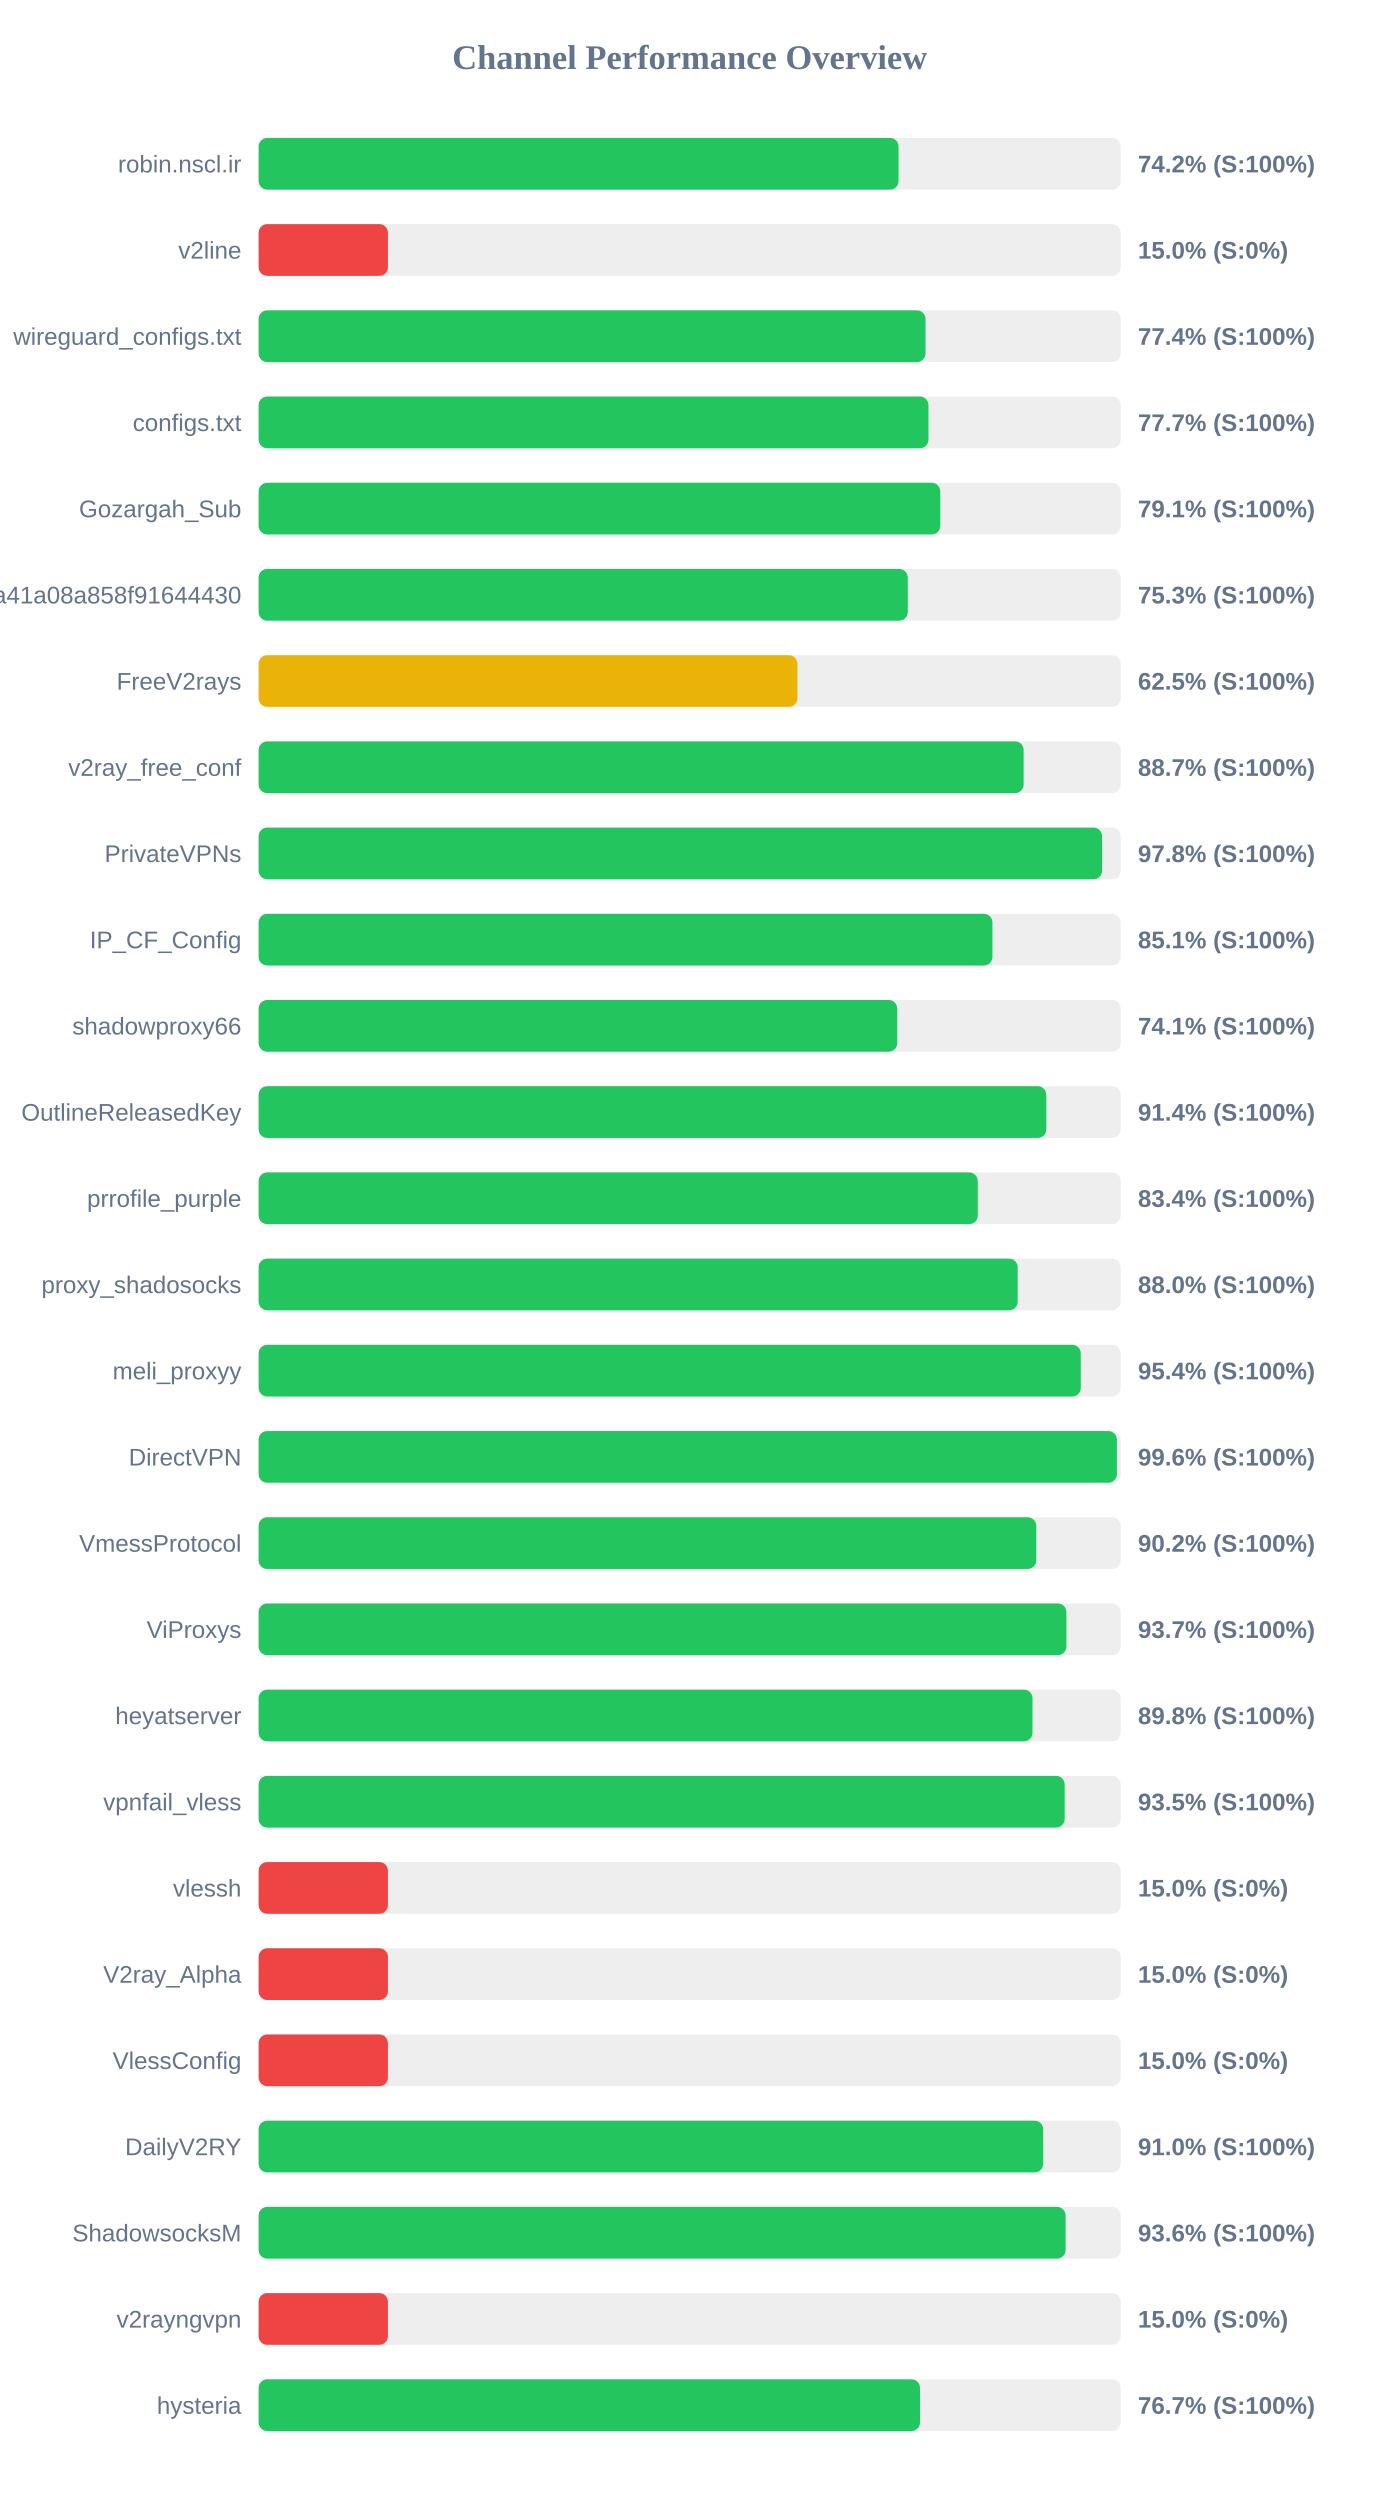
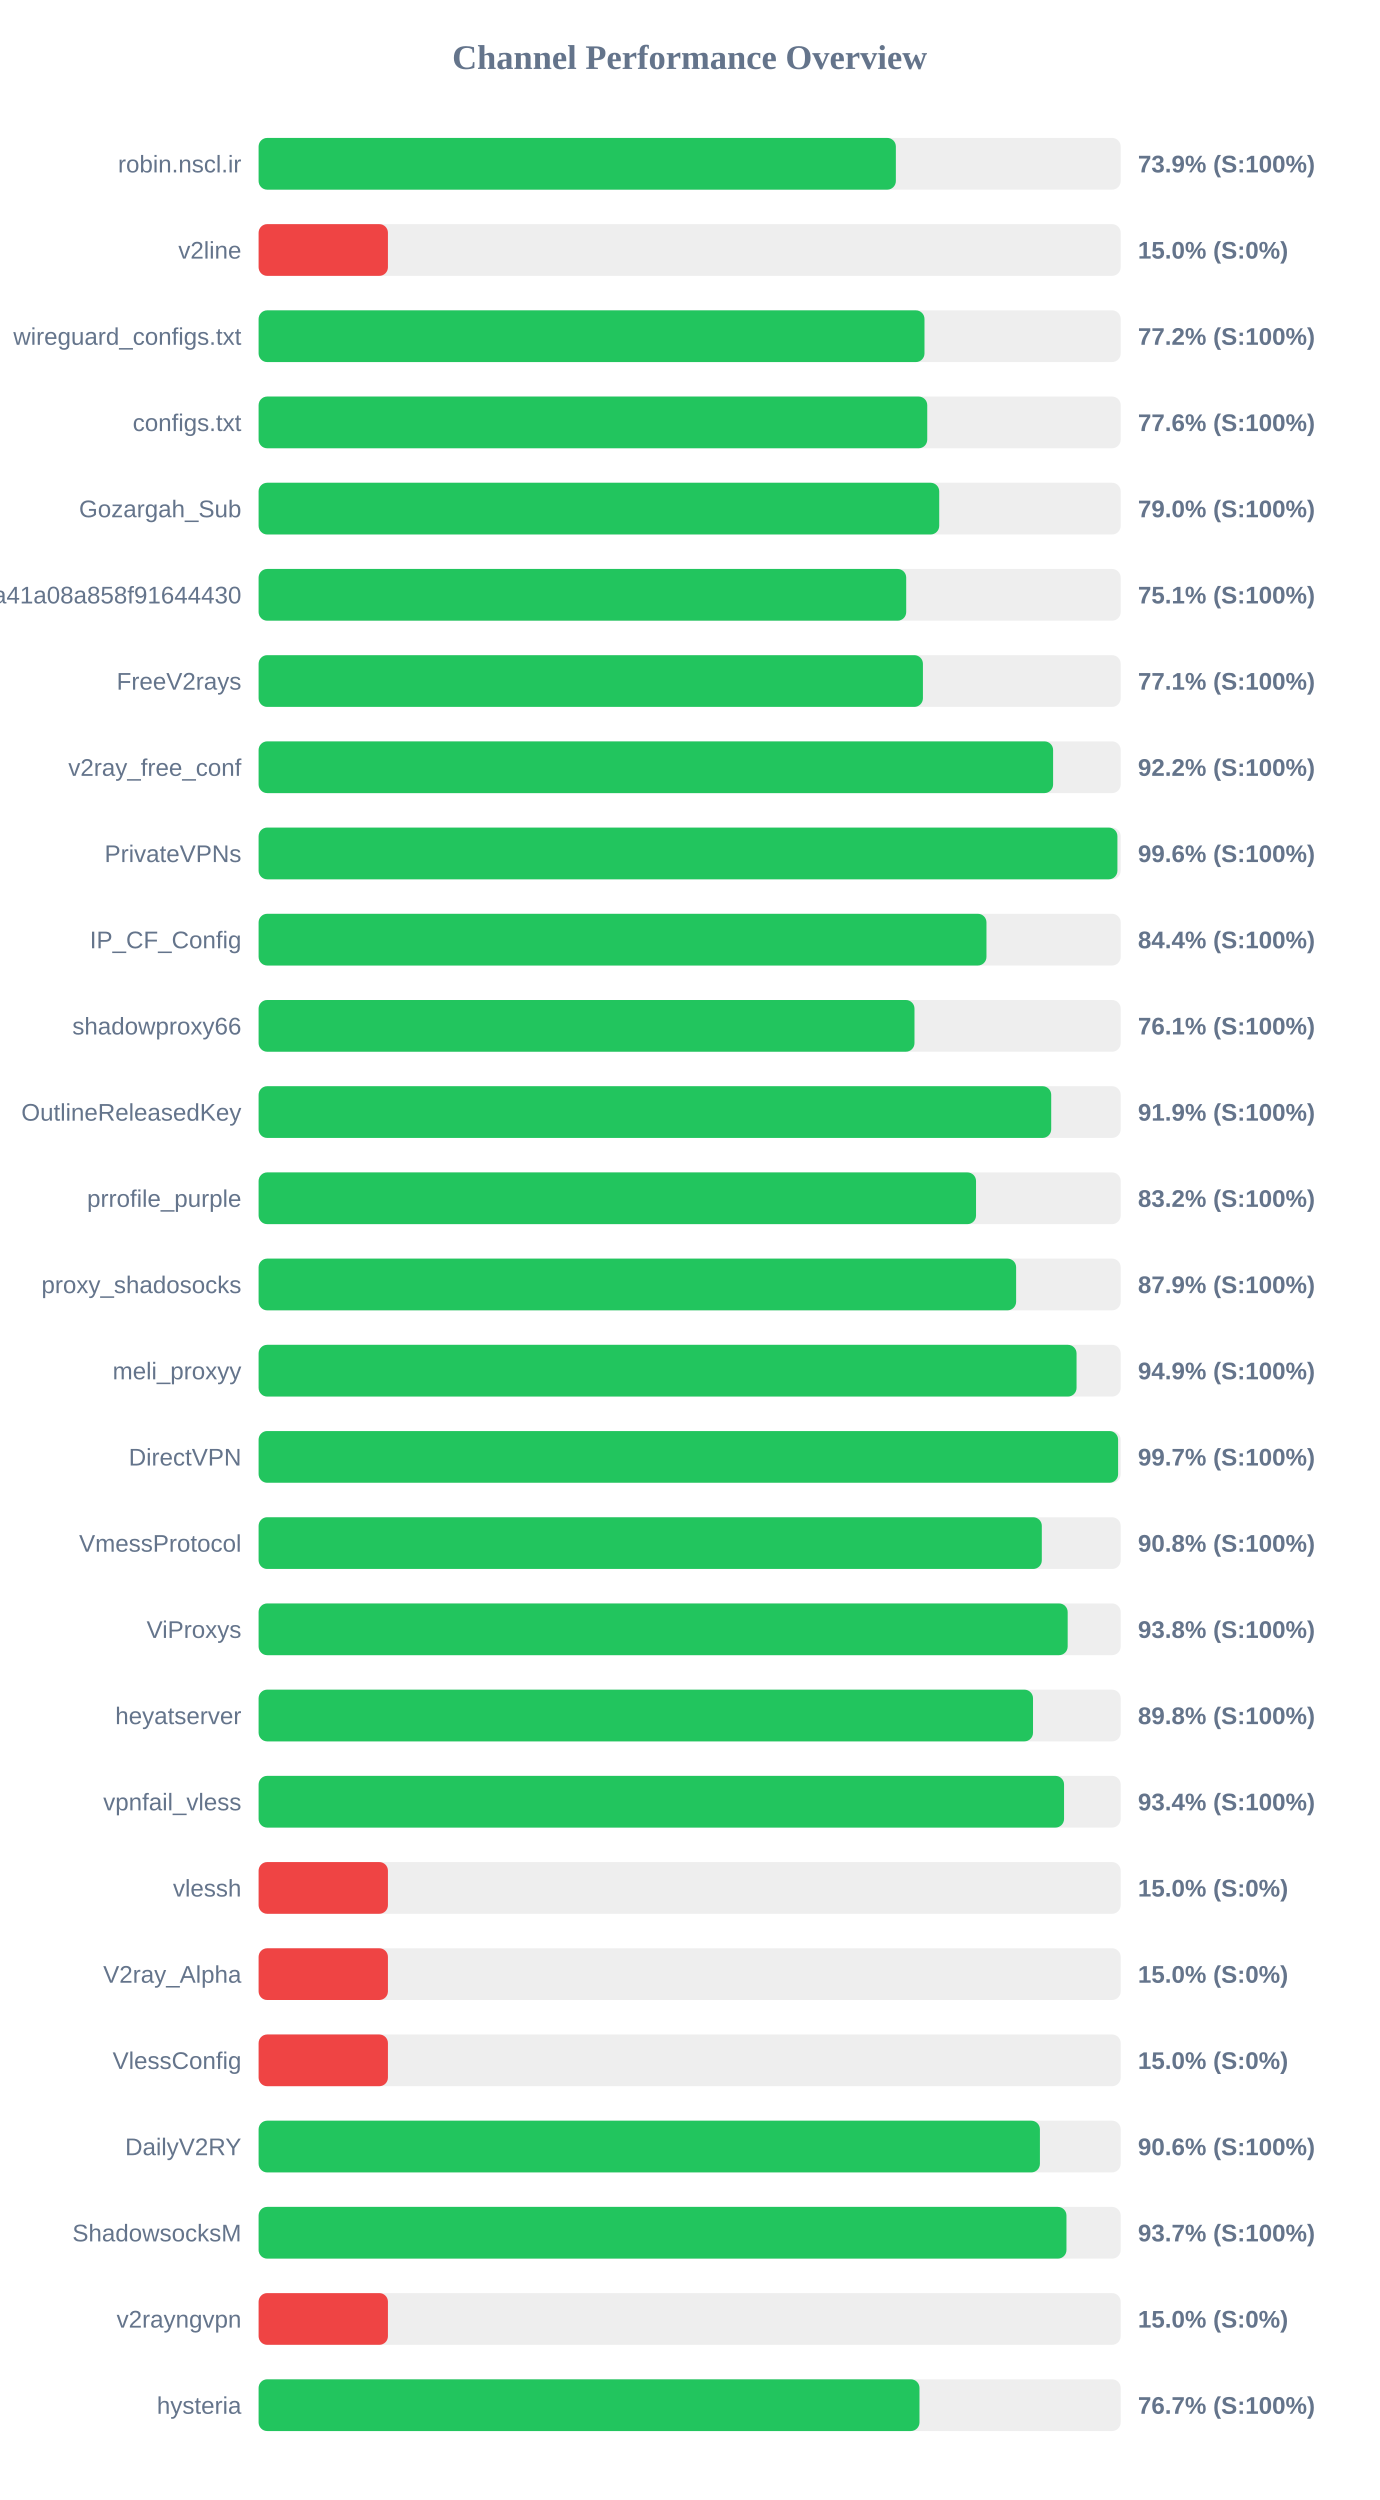
<svg xmlns="http://www.w3.org/2000/svg" width="800" height="1450" version="1.1">
  <style>
        .row { font: 14px Arial; fill: #64748b; }
        .score { font: bold 14px Arial; fill: #64748b; }
    </style>
  <text x="400" y="40" text-anchor="middle" font-size="20px" font-weight="bold" fill="#64748b">Channel Performance Overview</text>
  <rect x="150" y="80" width="500" height="30" fill="#eee" rx="5" />
-   <rect x="150" y="80" width="371.15" height="30" fill="#22c55e" rx="5" />
+   <rect x="150" y="80" width="369.6" height="30" fill="#22c55e" rx="5" />
  <text x="140" y="100" text-anchor="end" class="row">robin.nscl.ir</text>
-   <text x="660" y="100" text-anchor="start" class="score">74.2% (S:100%)</text>
+   <text x="660" y="100" text-anchor="start" class="score">73.9% (S:100%)</text>
  <rect x="150" y="130" width="500" height="30" fill="#eee" rx="5" />
  <rect x="150" y="130" width="75.0" height="30" fill="#ef4444" rx="5" />
  <text x="140" y="150" text-anchor="end" class="row">v2line</text>
  <text x="660" y="150" text-anchor="start" class="score">15.0% (S:0%)</text>
  <rect x="150" y="180" width="500" height="30" fill="#eee" rx="5" />
-   <rect x="150" y="180" width="386.8" height="30" fill="#22c55e" rx="5" />
+   <rect x="150" y="180" width="386.2" height="30" fill="#22c55e" rx="5" />
  <text x="140" y="200" text-anchor="end" class="row">wireguard_configs.txt</text>
-   <text x="660" y="200" text-anchor="start" class="score">77.4% (S:100%)</text>
+   <text x="660" y="200" text-anchor="start" class="score">77.2% (S:100%)</text>
  <rect x="150" y="230" width="500" height="30" fill="#eee" rx="5" />
-   <rect x="150" y="230" width="388.5" height="30" fill="#22c55e" rx="5" />
+   <rect x="150" y="230" width="387.8" height="30" fill="#22c55e" rx="5" />
  <text x="140" y="250" text-anchor="end" class="row">configs.txt</text>
-   <text x="660" y="250" text-anchor="start" class="score">77.7% (S:100%)</text>
+   <text x="660" y="250" text-anchor="start" class="score">77.6% (S:100%)</text>
  <rect x="150" y="280" width="500" height="30" fill="#eee" rx="5" />
-   <rect x="150" y="280" width="395.35" height="30" fill="#22c55e" rx="5" />
+   <rect x="150" y="280" width="394.75" height="30" fill="#22c55e" rx="5" />
  <text x="140" y="300" text-anchor="end" class="row">Gozargah_Sub</text>
-   <text x="660" y="300" text-anchor="start" class="score">79.1% (S:100%)</text>
+   <text x="660" y="300" text-anchor="start" class="score">79.0% (S:100%)</text>
  <rect x="150" y="330" width="500" height="30" fill="#eee" rx="5" />
-   <rect x="150" y="330" width="376.5" height="30" fill="#22c55e" rx="5" />
+   <rect x="150" y="330" width="375.6" height="30" fill="#22c55e" rx="5" />
  <text x="140" y="350" text-anchor="end" class="row">subscribe?token=fed4ab7c582c2a41a08a858f91644430</text>
-   <text x="660" y="350" text-anchor="start" class="score">75.3% (S:100%)</text>
+   <text x="660" y="350" text-anchor="start" class="score">75.1% (S:100%)</text>
  <rect x="150" y="380" width="500" height="30" fill="#eee" rx="5" />
-   <rect x="150" y="380" width="312.5" height="30" fill="#eab308" rx="5" />
+   <rect x="150" y="380" width="385.3" height="30" fill="#22c55e" rx="5" />
  <text x="140" y="400" text-anchor="end" class="row">FreeV2rays</text>
-   <text x="660" y="400" text-anchor="start" class="score">62.5% (S:100%)</text>
+   <text x="660" y="400" text-anchor="start" class="score">77.1% (S:100%)</text>
  <rect x="150" y="430" width="500" height="30" fill="#eee" rx="5" />
-   <rect x="150" y="430" width="443.7" height="30" fill="#22c55e" rx="5" />
+   <rect x="150" y="430" width="460.8" height="30" fill="#22c55e" rx="5" />
  <text x="140" y="450" text-anchor="end" class="row">v2ray_free_conf</text>
-   <text x="660" y="450" text-anchor="start" class="score">88.7% (S:100%)</text>
+   <text x="660" y="450" text-anchor="start" class="score">92.2% (S:100%)</text>
  <rect x="150" y="480" width="500" height="30" fill="#eee" rx="5" />
-   <rect x="150" y="480" width="489.2" height="30" fill="#22c55e" rx="5" />
+   <rect x="150" y="480" width="498.1" height="30" fill="#22c55e" rx="5" />
  <text x="140" y="500" text-anchor="end" class="row">PrivateVPNs</text>
-   <text x="660" y="500" text-anchor="start" class="score">97.8% (S:100%)</text>
+   <text x="660" y="500" text-anchor="start" class="score">99.6% (S:100%)</text>
  <rect x="150" y="530" width="500" height="30" fill="#eee" rx="5" />
-   <rect x="150" y="530" width="425.6" height="30" fill="#22c55e" rx="5" />
+   <rect x="150" y="530" width="422.15" height="30" fill="#22c55e" rx="5" />
  <text x="140" y="550" text-anchor="end" class="row">IP_CF_Config</text>
-   <text x="660" y="550" text-anchor="start" class="score">85.1% (S:100%)</text>
+   <text x="660" y="550" text-anchor="start" class="score">84.4% (S:100%)</text>
  <rect x="150" y="580" width="500" height="30" fill="#eee" rx="5" />
-   <rect x="150" y="580" width="370.4" height="30" fill="#22c55e" rx="5" />
+   <rect x="150" y="580" width="380.4" height="30" fill="#22c55e" rx="5" />
  <text x="140" y="600" text-anchor="end" class="row">shadowproxy66</text>
-   <text x="660" y="600" text-anchor="start" class="score">74.1% (S:100%)</text>
+   <text x="660" y="600" text-anchor="start" class="score">76.1% (S:100%)</text>
  <rect x="150" y="630" width="500" height="30" fill="#eee" rx="5" />
-   <rect x="150" y="630" width="456.85" height="30" fill="#22c55e" rx="5" />
+   <rect x="150" y="630" width="459.7" height="30" fill="#22c55e" rx="5" />
  <text x="140" y="650" text-anchor="end" class="row">OutlineReleasedKey</text>
-   <text x="660" y="650" text-anchor="start" class="score">91.4% (S:100%)</text>
+   <text x="660" y="650" text-anchor="start" class="score">91.9% (S:100%)</text>
  <rect x="150" y="680" width="500" height="30" fill="#eee" rx="5" />
-   <rect x="150" y="680" width="417.1" height="30" fill="#22c55e" rx="5" />
+   <rect x="150" y="680" width="416.1" height="30" fill="#22c55e" rx="5" />
  <text x="140" y="700" text-anchor="end" class="row">prrofile_purple</text>
-   <text x="660" y="700" text-anchor="start" class="score">83.4% (S:100%)</text>
+   <text x="660" y="700" text-anchor="start" class="score">83.2% (S:100%)</text>
  <rect x="150" y="730" width="500" height="30" fill="#eee" rx="5" />
-   <rect x="150" y="730" width="440.25" height="30" fill="#22c55e" rx="5" />
+   <rect x="150" y="730" width="439.35" height="30" fill="#22c55e" rx="5" />
  <text x="140" y="750" text-anchor="end" class="row">proxy_shadosocks</text>
-   <text x="660" y="750" text-anchor="start" class="score">88.0% (S:100%)</text>
+   <text x="660" y="750" text-anchor="start" class="score">87.9% (S:100%)</text>
  <rect x="150" y="780" width="500" height="30" fill="#eee" rx="5" />
-   <rect x="150" y="780" width="476.85" height="30" fill="#22c55e" rx="5" />
+   <rect x="150" y="780" width="474.4" height="30" fill="#22c55e" rx="5" />
  <text x="140" y="800" text-anchor="end" class="row">meli_proxyy</text>
-   <text x="660" y="800" text-anchor="start" class="score">95.4% (S:100%)</text>
+   <text x="660" y="800" text-anchor="start" class="score">94.9% (S:100%)</text>
  <rect x="150" y="830" width="500" height="30" fill="#eee" rx="5" />
-   <rect x="150" y="830" width="497.8" height="30" fill="#22c55e" rx="5" />
+   <rect x="150" y="830" width="498.5" height="30" fill="#22c55e" rx="5" />
  <text x="140" y="850" text-anchor="end" class="row">DirectVPN</text>
-   <text x="660" y="850" text-anchor="start" class="score">99.6% (S:100%)</text>
+   <text x="660" y="850" text-anchor="start" class="score">99.7% (S:100%)</text>
  <rect x="150" y="880" width="500" height="30" fill="#eee" rx="5" />
-   <rect x="150" y="880" width="451.0" height="30" fill="#22c55e" rx="5" />
+   <rect x="150" y="880" width="454.25" height="30" fill="#22c55e" rx="5" />
  <text x="140" y="900" text-anchor="end" class="row">VmessProtocol</text>
-   <text x="660" y="900" text-anchor="start" class="score">90.2% (S:100%)</text>
+   <text x="660" y="900" text-anchor="start" class="score">90.8% (S:100%)</text>
  <rect x="150" y="930" width="500" height="30" fill="#eee" rx="5" />
-   <rect x="150" y="930" width="468.5" height="30" fill="#22c55e" rx="5" />
+   <rect x="150" y="930" width="469.25" height="30" fill="#22c55e" rx="5" />
  <text x="140" y="950" text-anchor="end" class="row">ViProxys</text>
-   <text x="660" y="950" text-anchor="start" class="score">93.7% (S:100%)</text>
+   <text x="660" y="950" text-anchor="start" class="score">93.8% (S:100%)</text>
  <rect x="150" y="980" width="500" height="30" fill="#eee" rx="5" />
-   <rect x="150" y="980" width="448.85" height="30" fill="#22c55e" rx="5" />
+   <rect x="150" y="980" width="449.15" height="30" fill="#22c55e" rx="5" />
  <text x="140" y="1000" text-anchor="end" class="row">heyatserver</text>
  <text x="660" y="1000" text-anchor="start" class="score">89.8% (S:100%)</text>
  <rect x="150" y="1030" width="500" height="30" fill="#eee" rx="5" />
-   <rect x="150" y="1030" width="467.5" height="30" fill="#22c55e" rx="5" />
+   <rect x="150" y="1030" width="467.15" height="30" fill="#22c55e" rx="5" />
  <text x="140" y="1050" text-anchor="end" class="row">vpnfail_vless</text>
-   <text x="660" y="1050" text-anchor="start" class="score">93.5% (S:100%)</text>
+   <text x="660" y="1050" text-anchor="start" class="score">93.4% (S:100%)</text>
  <rect x="150" y="1080" width="500" height="30" fill="#eee" rx="5" />
  <rect x="150" y="1080" width="75.0" height="30" fill="#ef4444" rx="5" />
  <text x="140" y="1100" text-anchor="end" class="row">vlessh</text>
  <text x="660" y="1100" text-anchor="start" class="score">15.0% (S:0%)</text>
  <rect x="150" y="1130" width="500" height="30" fill="#eee" rx="5" />
  <rect x="150" y="1130" width="75.0" height="30" fill="#ef4444" rx="5" />
  <text x="140" y="1150" text-anchor="end" class="row">V2ray_Alpha</text>
  <text x="660" y="1150" text-anchor="start" class="score">15.0% (S:0%)</text>
  <rect x="150" y="1180" width="500" height="30" fill="#eee" rx="5" />
  <rect x="150" y="1180" width="75.0" height="30" fill="#ef4444" rx="5" />
  <text x="140" y="1200" text-anchor="end" class="row">VlessConfig</text>
  <text x="660" y="1200" text-anchor="start" class="score">15.0% (S:0%)</text>
  <rect x="150" y="1230" width="500" height="30" fill="#eee" rx="5" />
-   <rect x="150" y="1230" width="455.05" height="30" fill="#22c55e" rx="5" />
+   <rect x="150" y="1230" width="453.15" height="30" fill="#22c55e" rx="5" />
  <text x="140" y="1250" text-anchor="end" class="row">DailyV2RY</text>
-   <text x="660" y="1250" text-anchor="start" class="score">91.0% (S:100%)</text>
+   <text x="660" y="1250" text-anchor="start" class="score">90.6% (S:100%)</text>
  <rect x="150" y="1280" width="500" height="30" fill="#eee" rx="5" />
-   <rect x="150" y="1280" width="468.05" height="30" fill="#22c55e" rx="5" />
+   <rect x="150" y="1280" width="468.55" height="30" fill="#22c55e" rx="5" />
  <text x="140" y="1300" text-anchor="end" class="row">ShadowsocksM</text>
-   <text x="660" y="1300" text-anchor="start" class="score">93.6% (S:100%)</text>
+   <text x="660" y="1300" text-anchor="start" class="score">93.7% (S:100%)</text>
  <rect x="150" y="1330" width="500" height="30" fill="#eee" rx="5" />
  <rect x="150" y="1330" width="75.0" height="30" fill="#ef4444" rx="5" />
  <text x="140" y="1350" text-anchor="end" class="row">v2rayngvpn</text>
  <text x="660" y="1350" text-anchor="start" class="score">15.0% (S:0%)</text>
  <rect x="150" y="1380" width="500" height="30" fill="#eee" rx="5" />
-   <rect x="150" y="1380" width="383.6" height="30" fill="#22c55e" rx="5" />
+   <rect x="150" y="1380" width="383.3" height="30" fill="#22c55e" rx="5" />
  <text x="140" y="1400" text-anchor="end" class="row">hysteria</text>
  <text x="660" y="1400" text-anchor="start" class="score">76.7% (S:100%)</text>
</svg>
